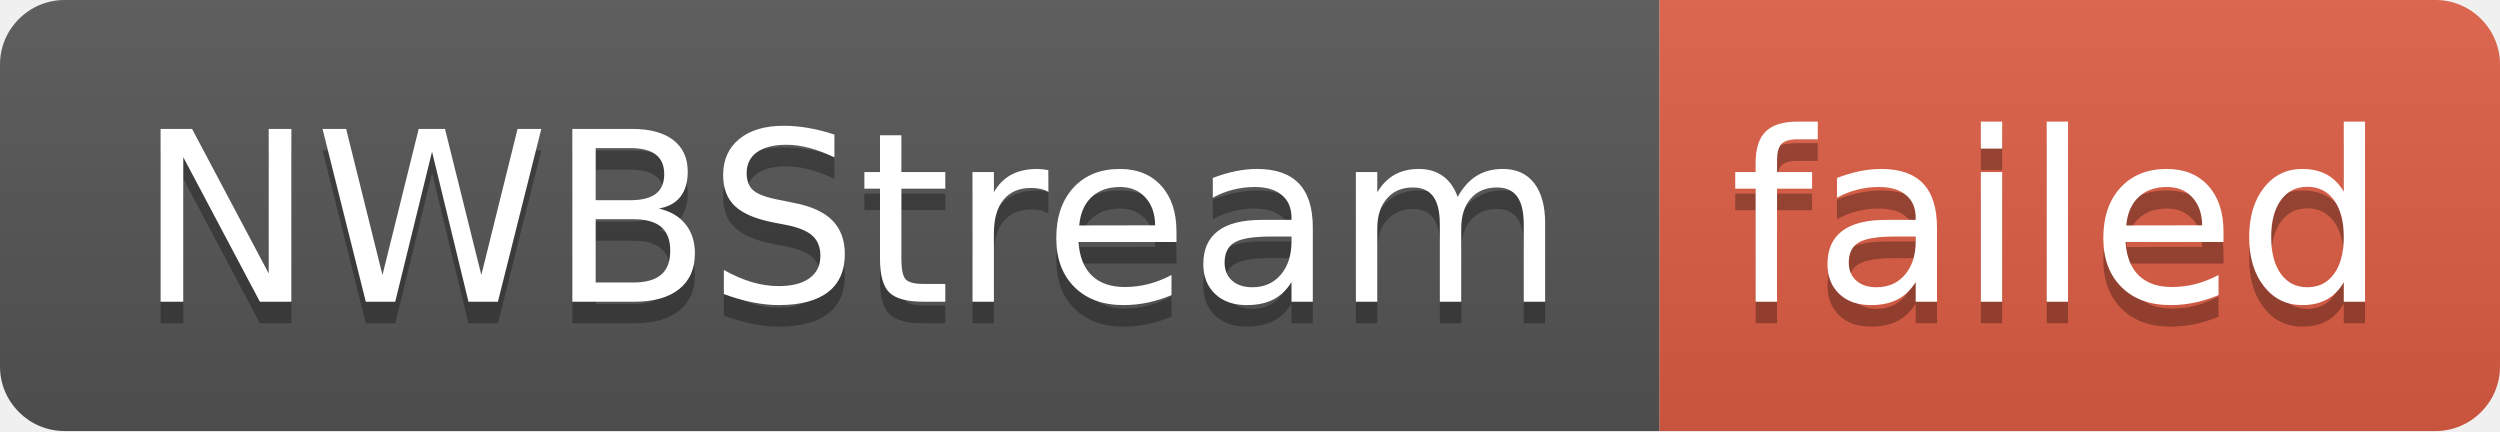
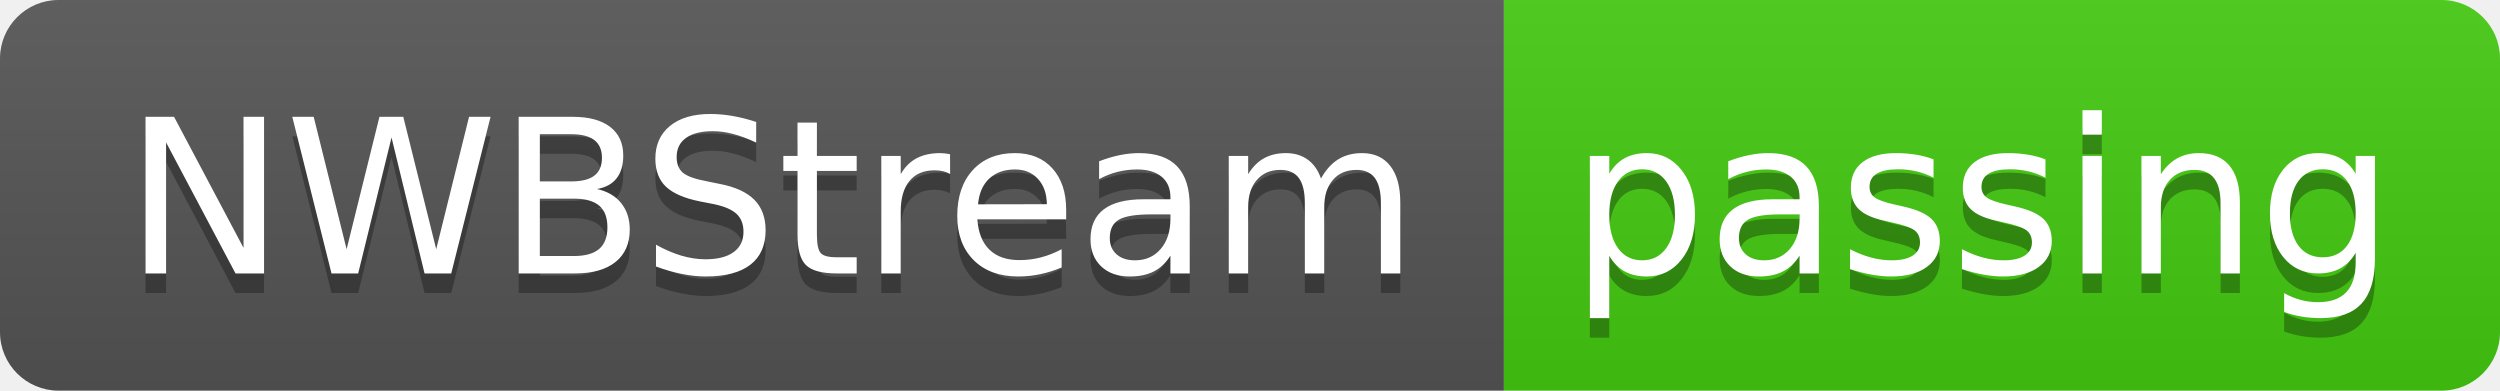
- <svg xmlns="http://www.w3.org/2000/svg" width="116" height="20" role="img" aria-label="NWBStream: failed">
+ <svg xmlns="http://www.w3.org/2000/svg" width="128" height="20" role="img" aria-label="NWBStream: passing">
  <linearGradient id="s" x2="0" y2="100%">
    <stop offset="0" stop-color="#bbb" stop-opacity=".1" />
    <stop offset="1" stop-opacity=".1" />
  </linearGradient>
  <clipPath id="r">
-     <rect width="116" height="20" rx="3" fill="#fff" />
+     <rect width="128" height="20" rx="3" fill="#fff" />
  </clipPath>
  <g clip-path="url(#r)">
    <rect width="77" height="20" fill="#555" />
-     <rect x="77" width="39" height="20" fill="#e05d44" />
-     <rect width="116" height="20" fill="url(#s)" />
+     <rect x="77" width="51" height="20" fill="#4c1" />
+     <rect width="128" height="20" fill="url(#s)" />
  </g>
  <g fill="#fff" text-anchor="middle" font-family="Verdana,Geneva,DejaVu Sans,sans-serif" text-rendering="geometricPrecision" font-size="110">
    <text aria-hidden="true" x="395" y="150" fill="#010101" fill-opacity=".3" transform="scale(.1)" textLength="670">NWBStream</text>
    <text x="395" y="140" transform="scale(.1)" fill="#fff" textLength="670">NWBStream</text>
-     <text aria-hidden="true" x="955" y="150" fill="#010101" fill-opacity=".3" transform="scale(.1)" textLength="290">failed</text>
-     <text x="955" y="140" transform="scale(.1)" fill="#fff" textLength="290">failed</text>
+     <text aria-hidden="true" x="1015" y="150" fill="#010101" fill-opacity=".3" transform="scale(.1)" textLength="410">passing</text>
+     <text x="1015" y="140" transform="scale(.1)" fill="#fff" textLength="410">passing</text>
  </g>
</svg>
